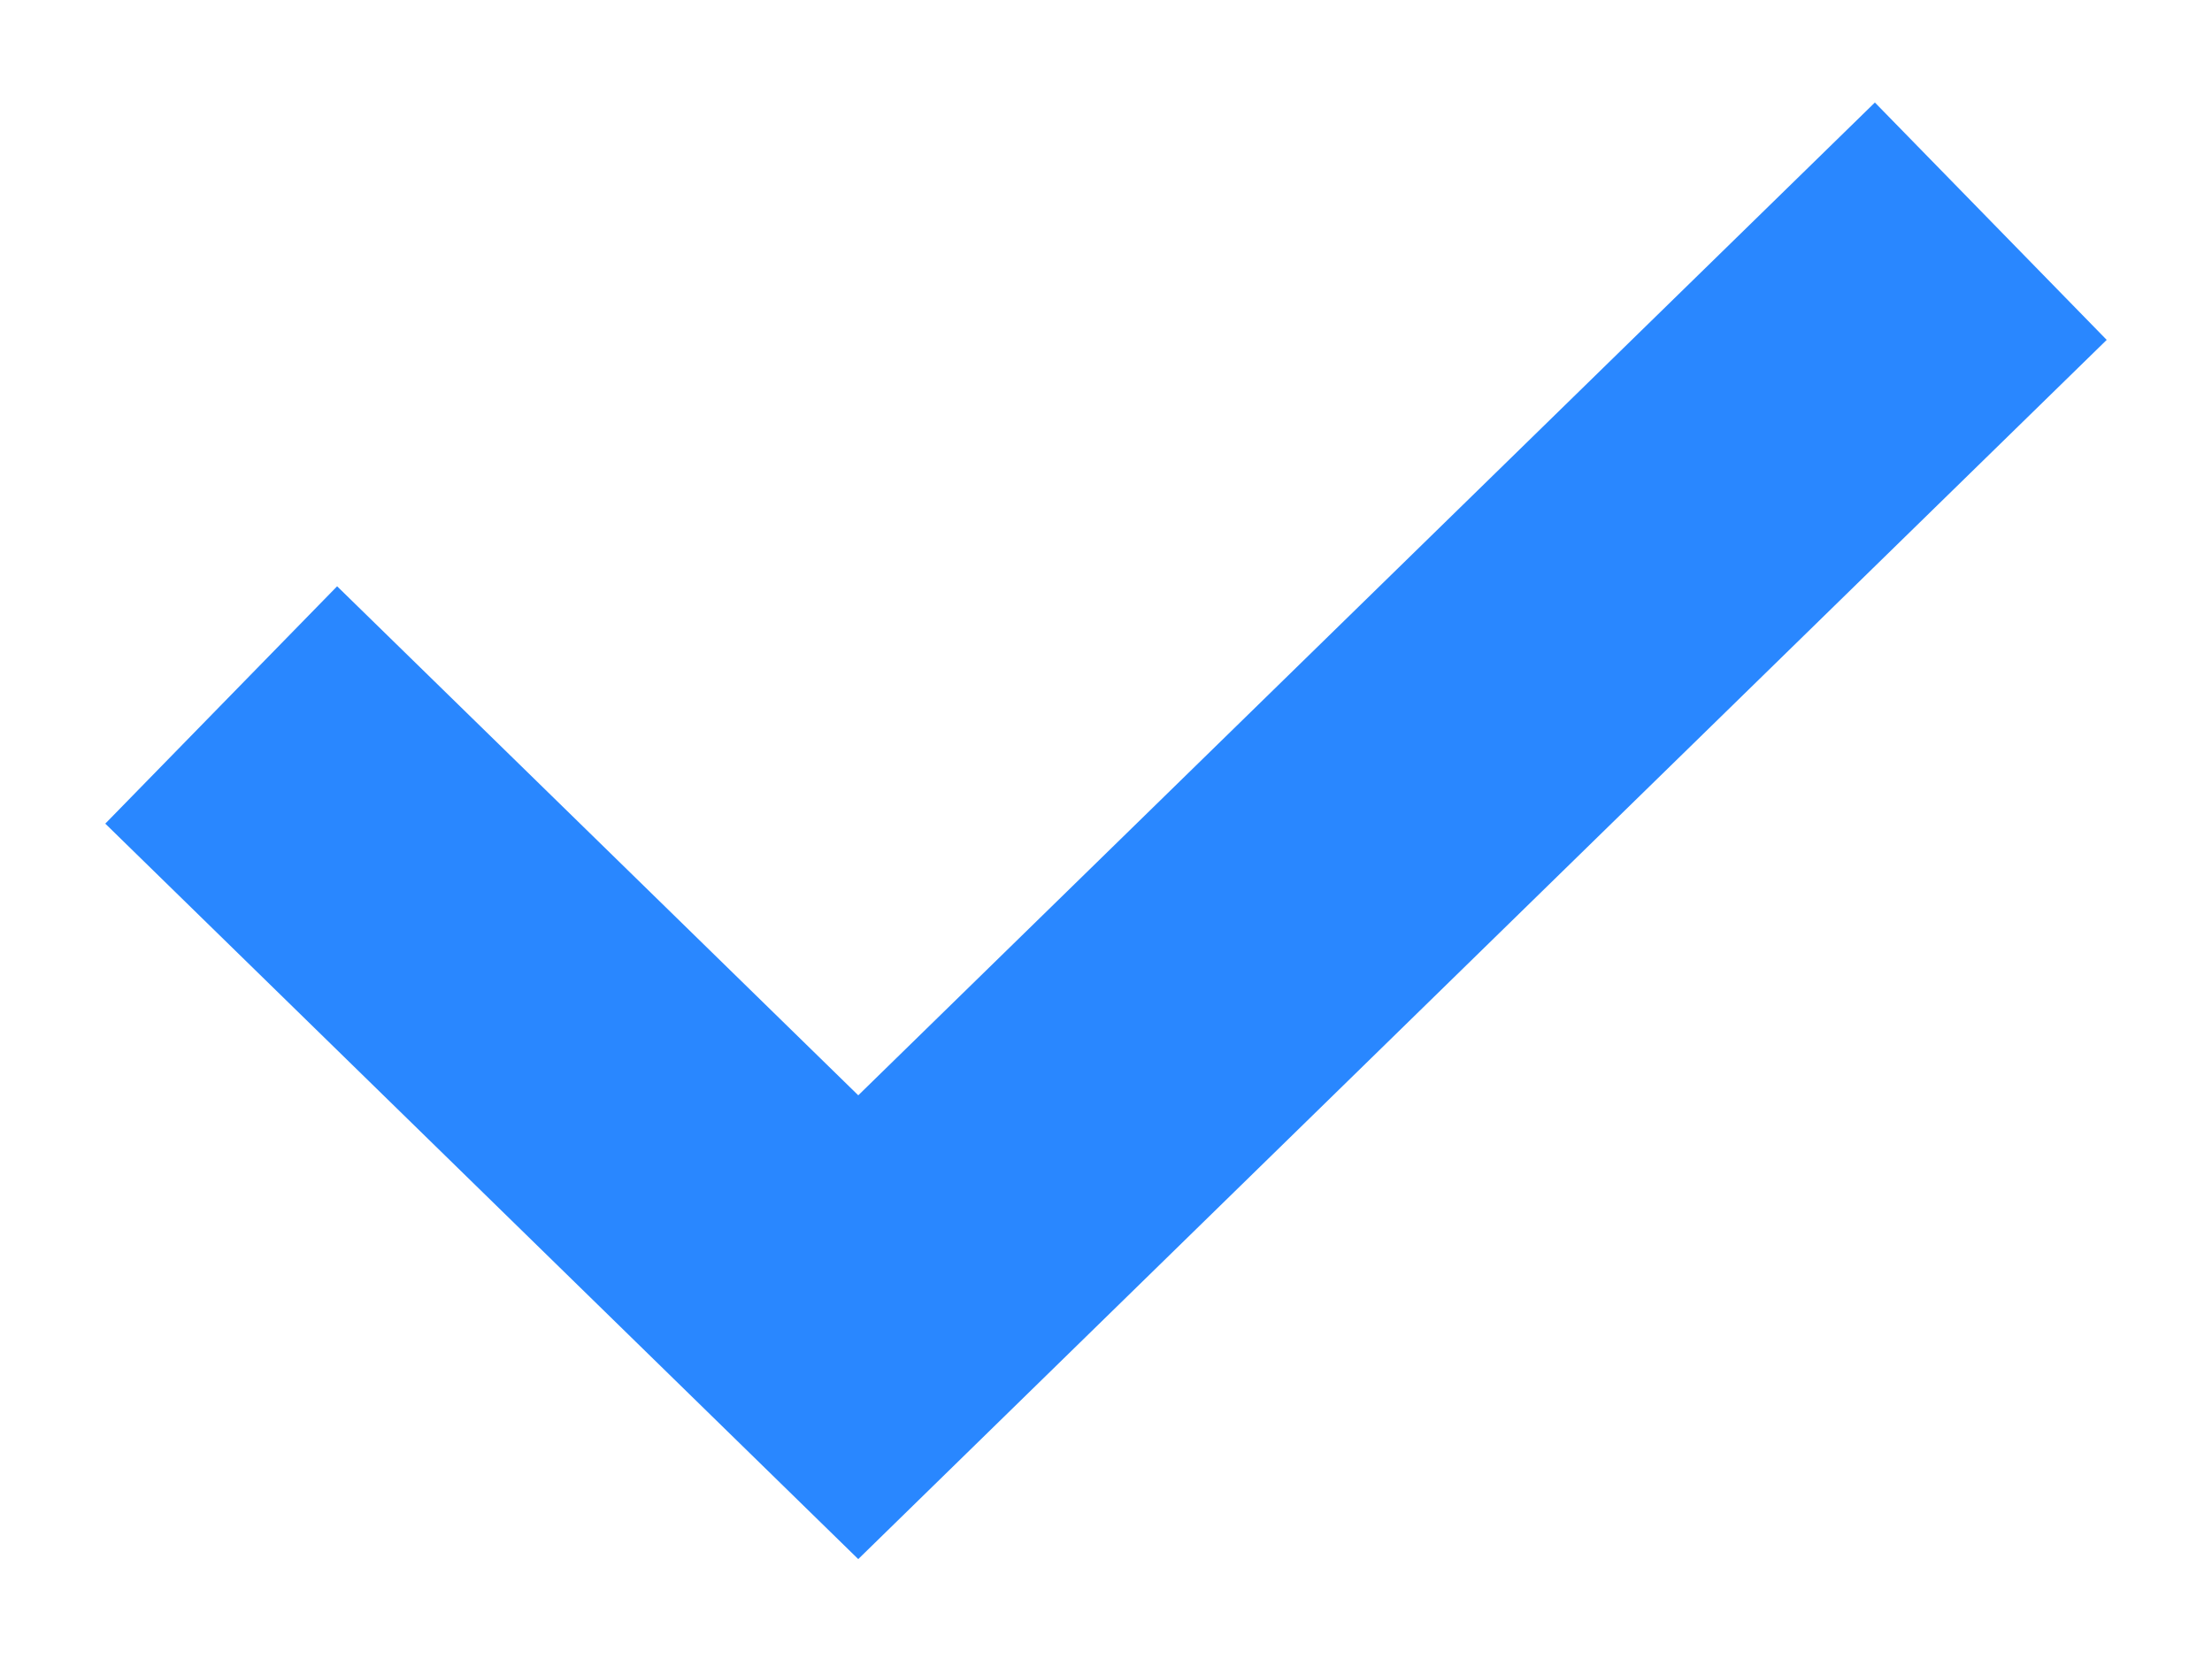
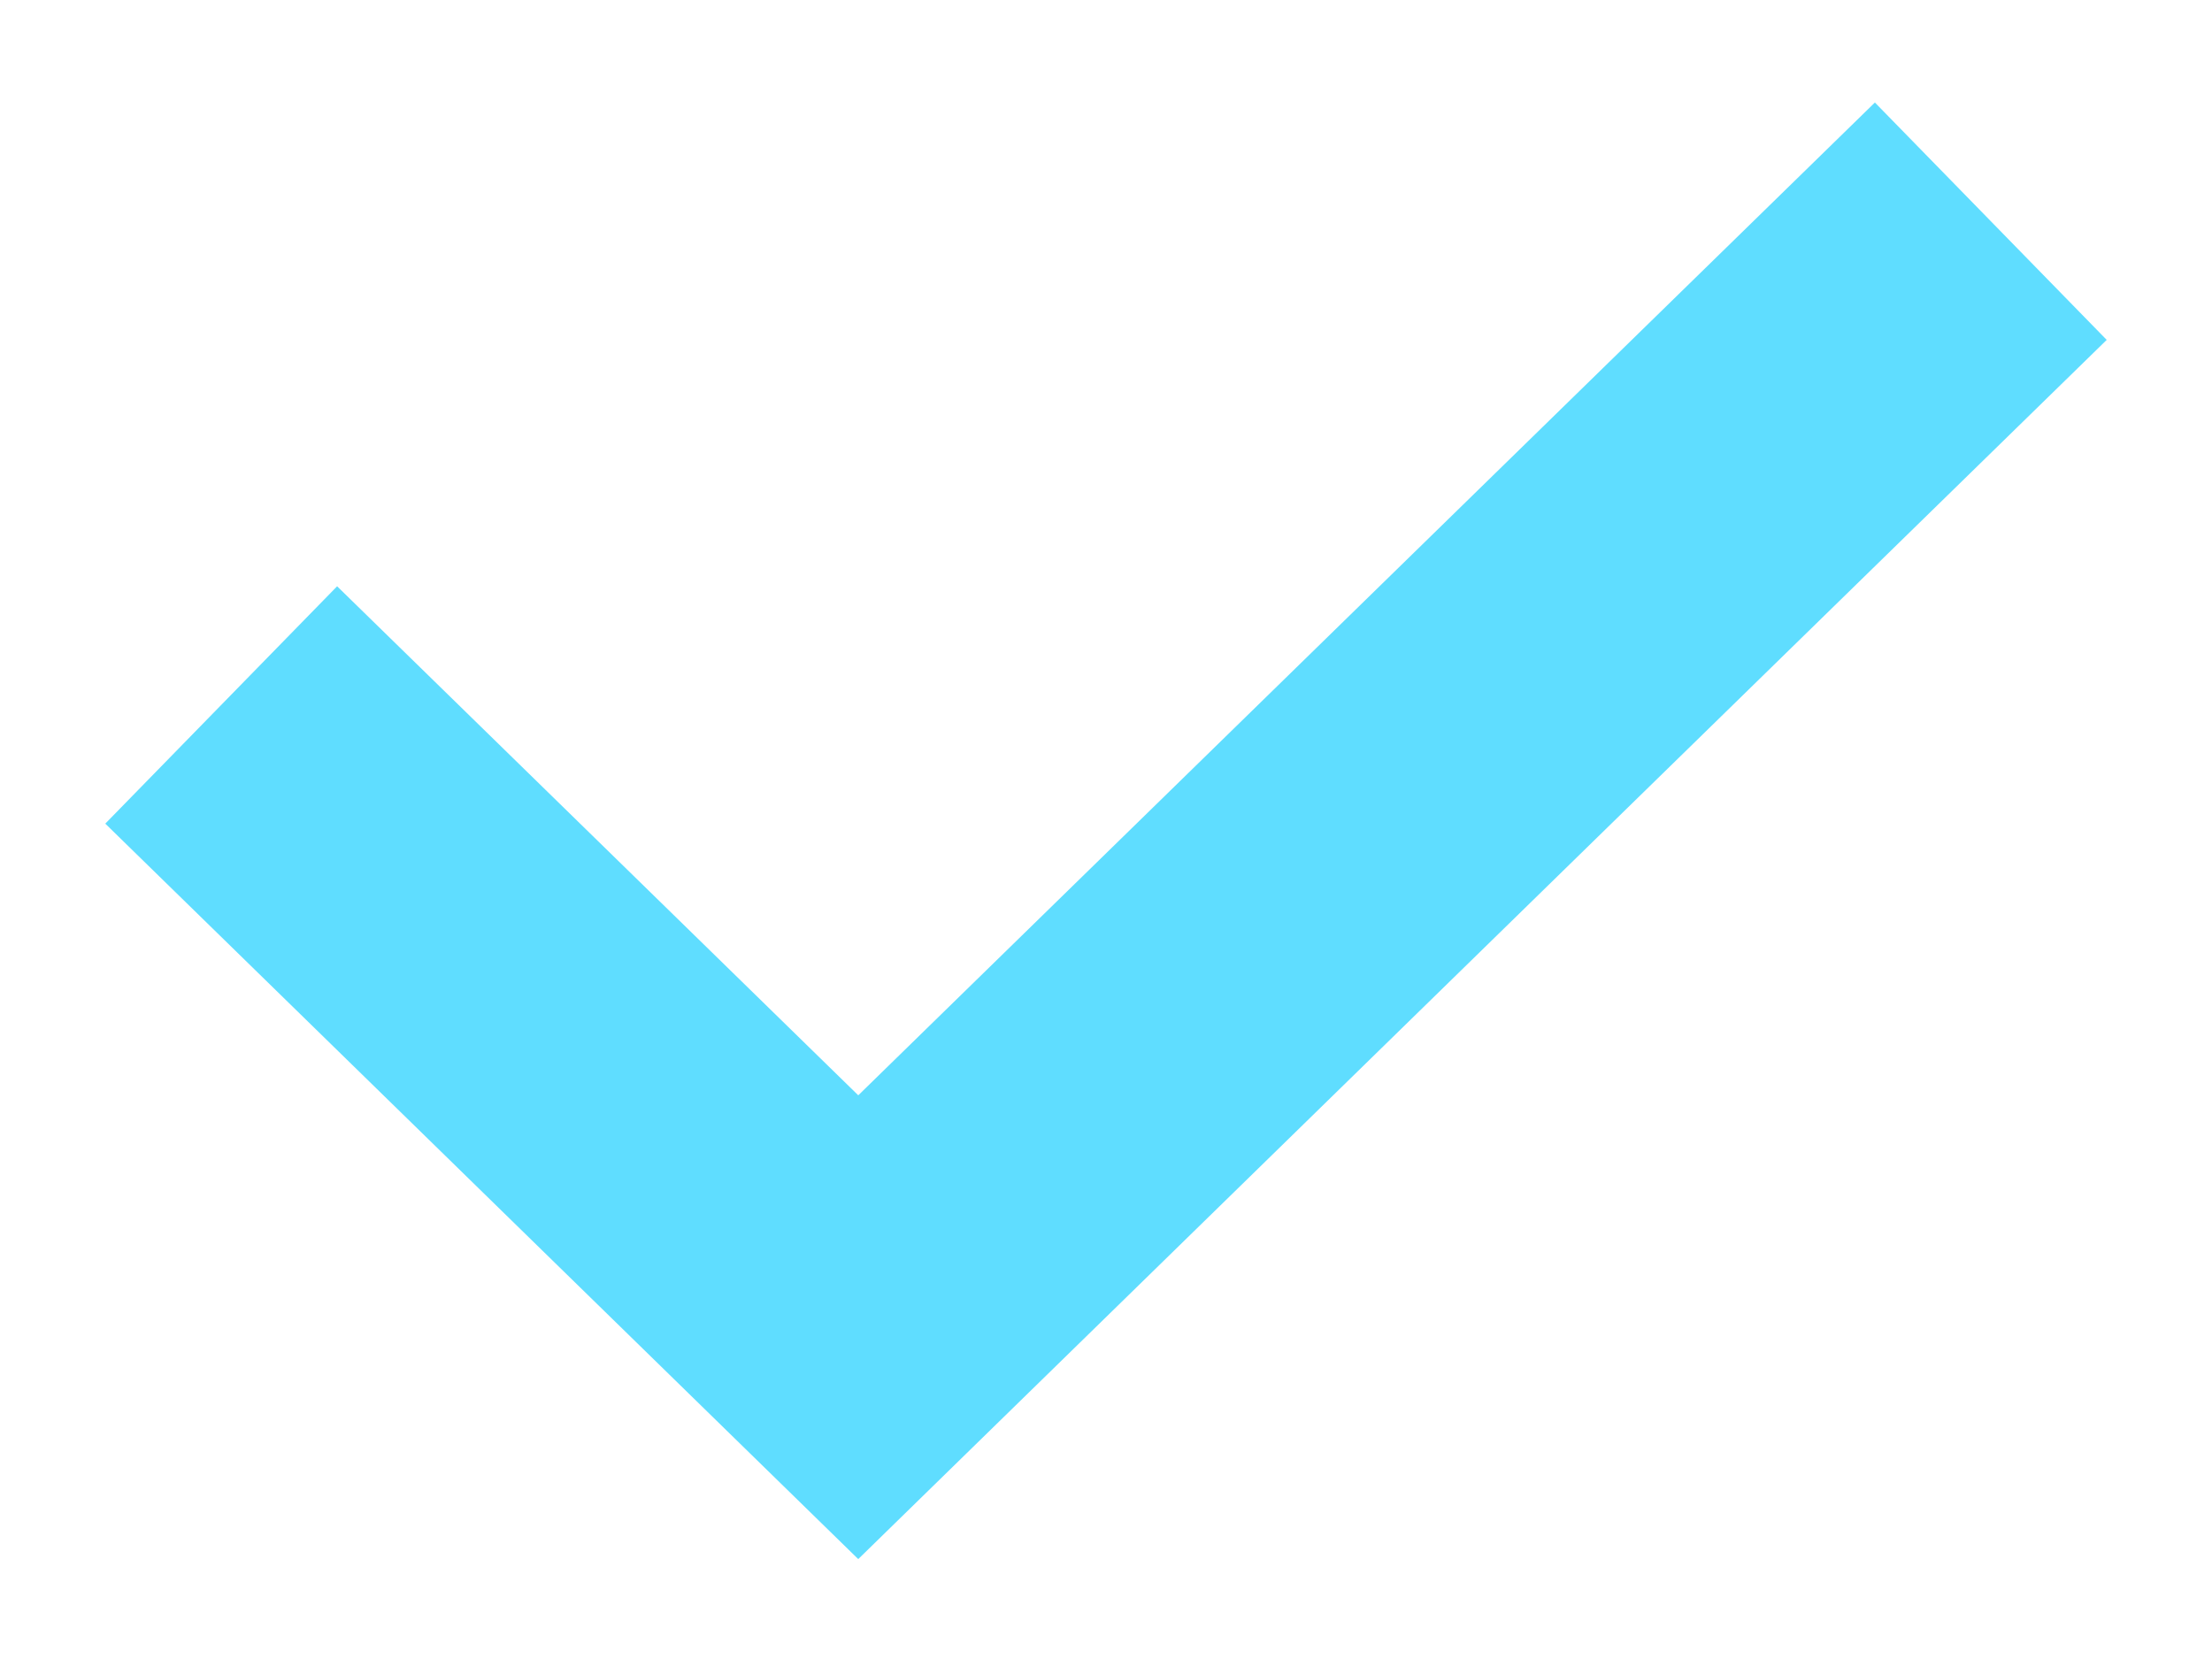
<svg xmlns="http://www.w3.org/2000/svg" width="20" height="15" viewBox="0 0 20 15" fill="none">
-   <path d="M2 6.374L7.76 12L18 2" stroke="#2987FF" stroke-width="3" />
+   <path d="M2 6.374L7.76 12L18 2" stroke="#5FDDFF" stroke-width="3" />
</svg>
